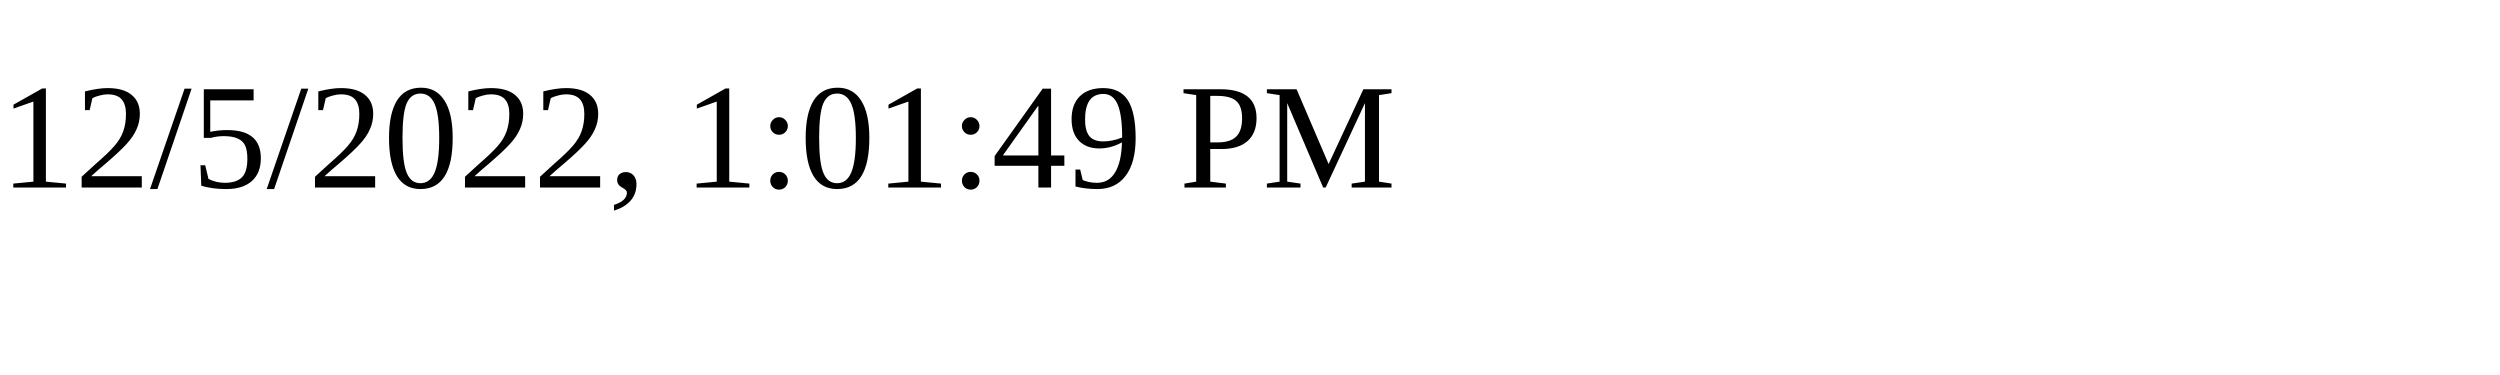
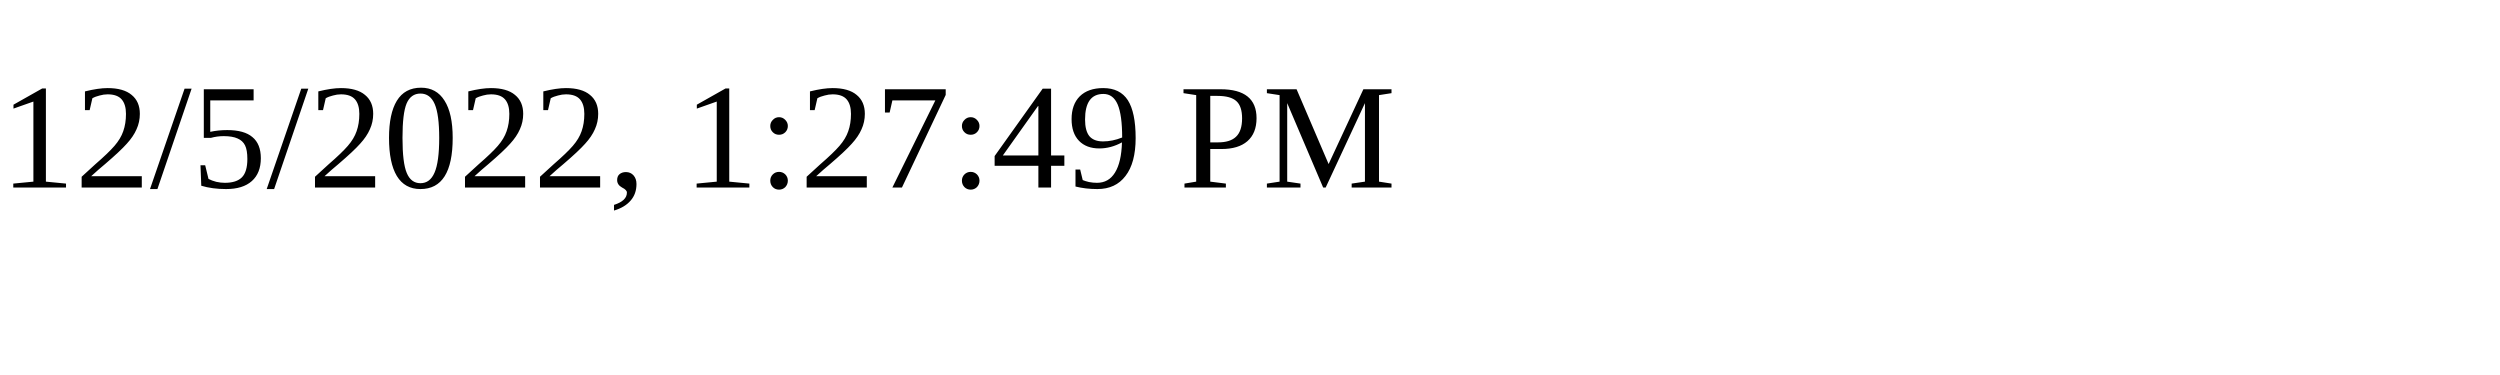
<svg xmlns="http://www.w3.org/2000/svg" height="30" width="200">
-   <text x="0" y="15">12/5/2022, 1:01:49 PM</text>
+   <text x="0" y="15">12/5/2022, 1:27:49 PM</text>
</svg>
